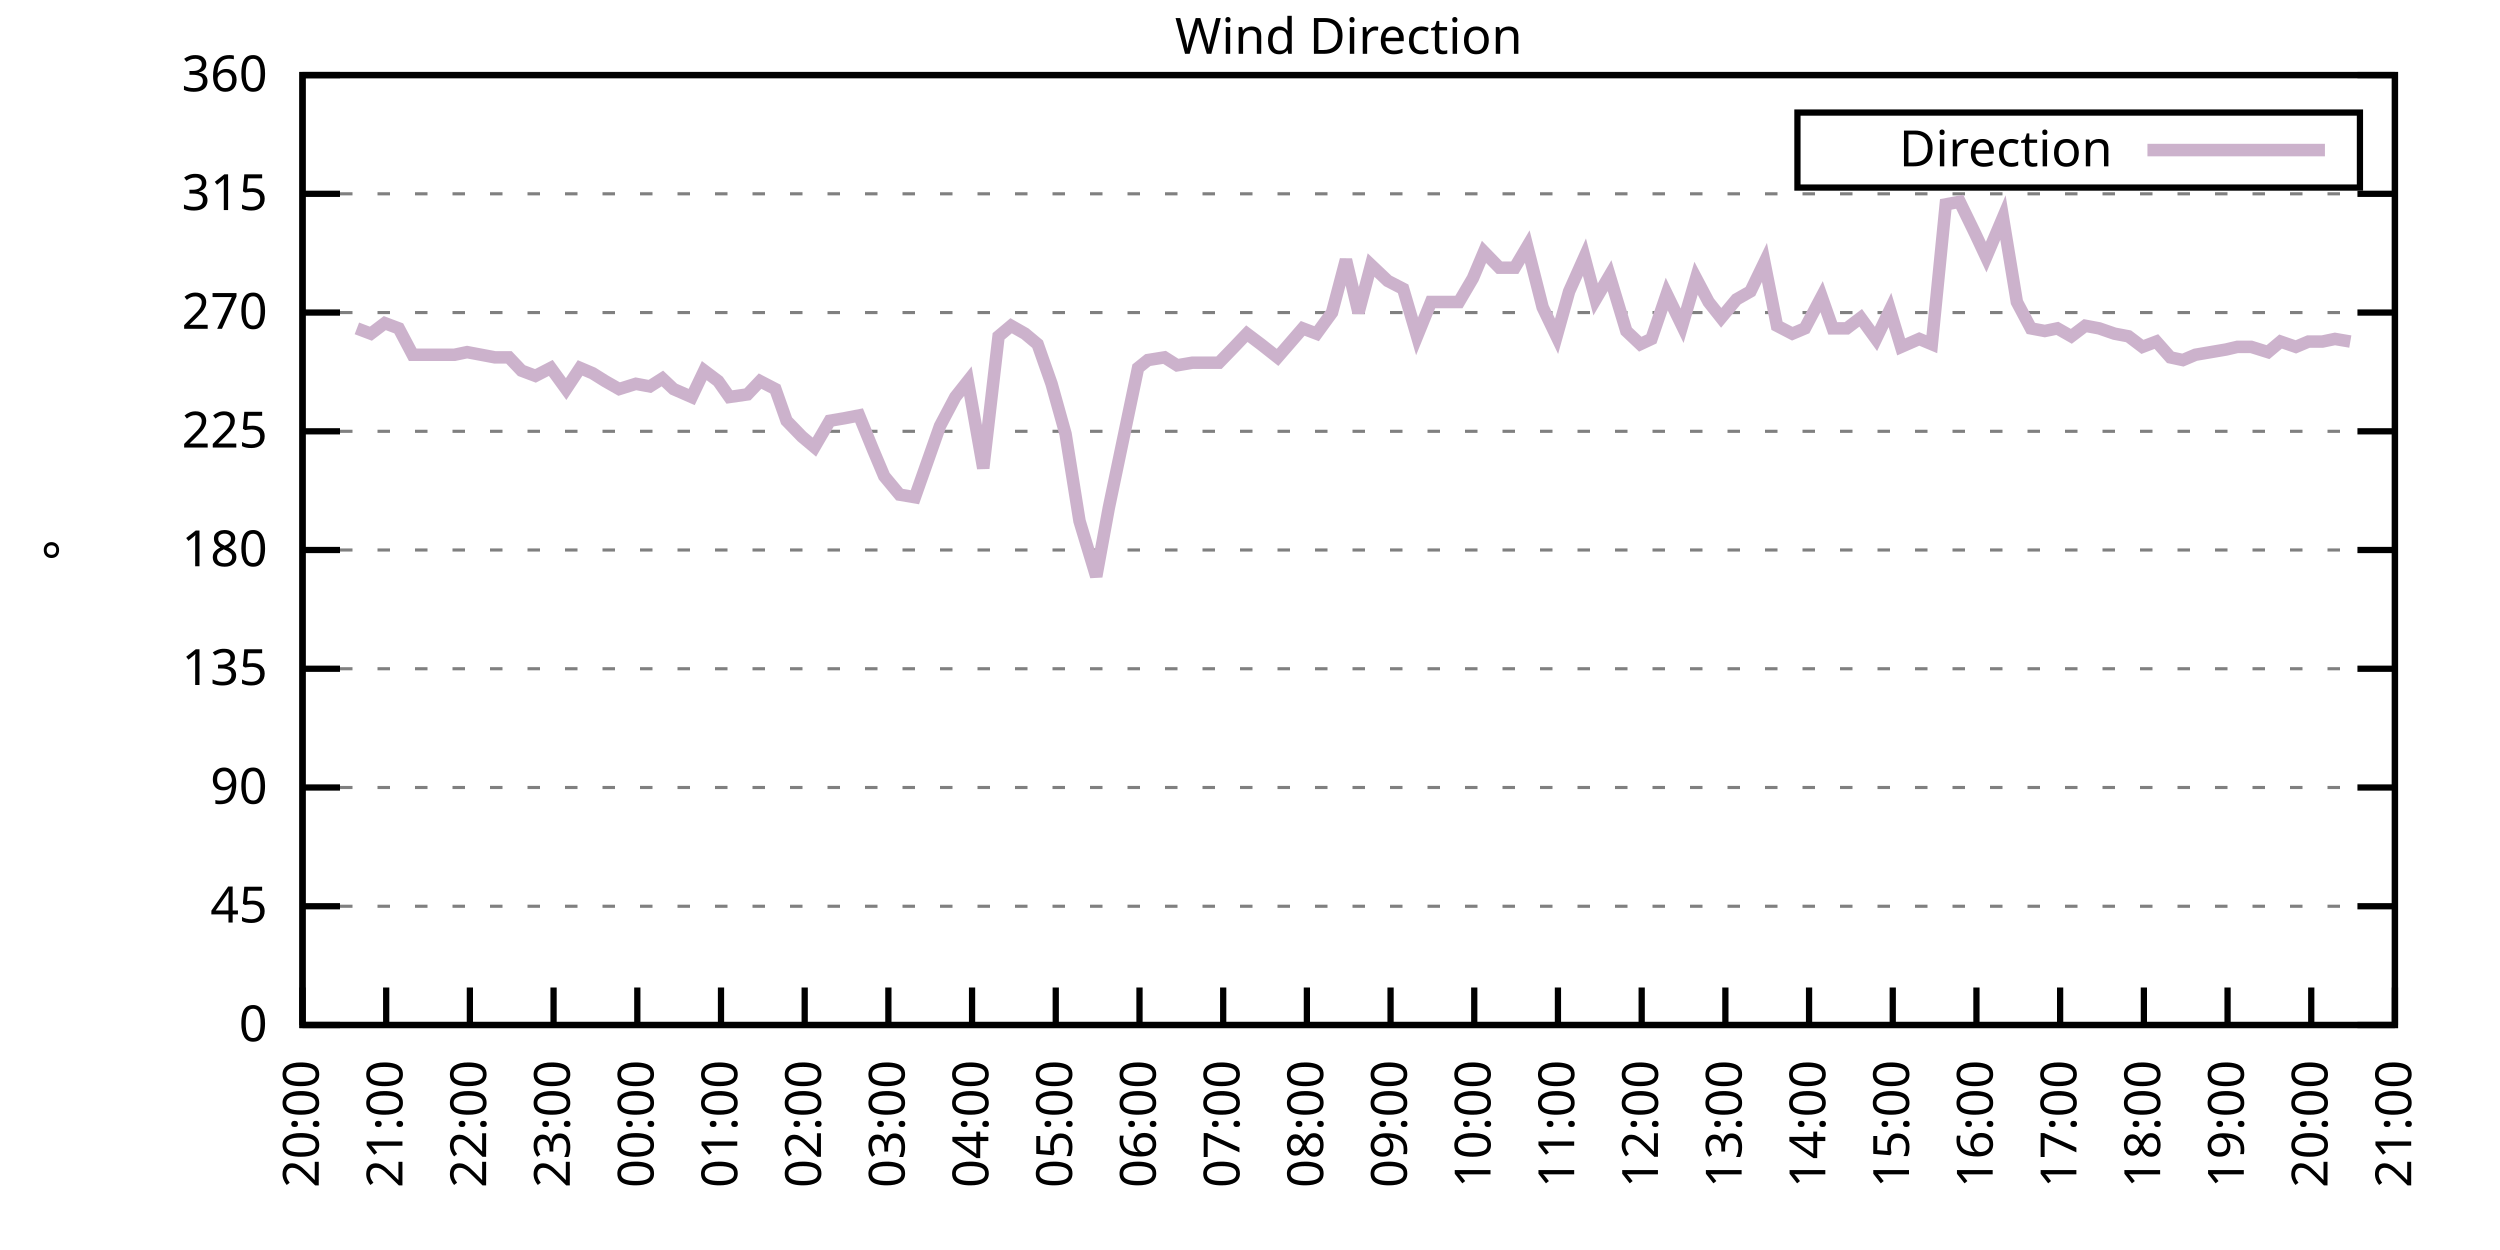
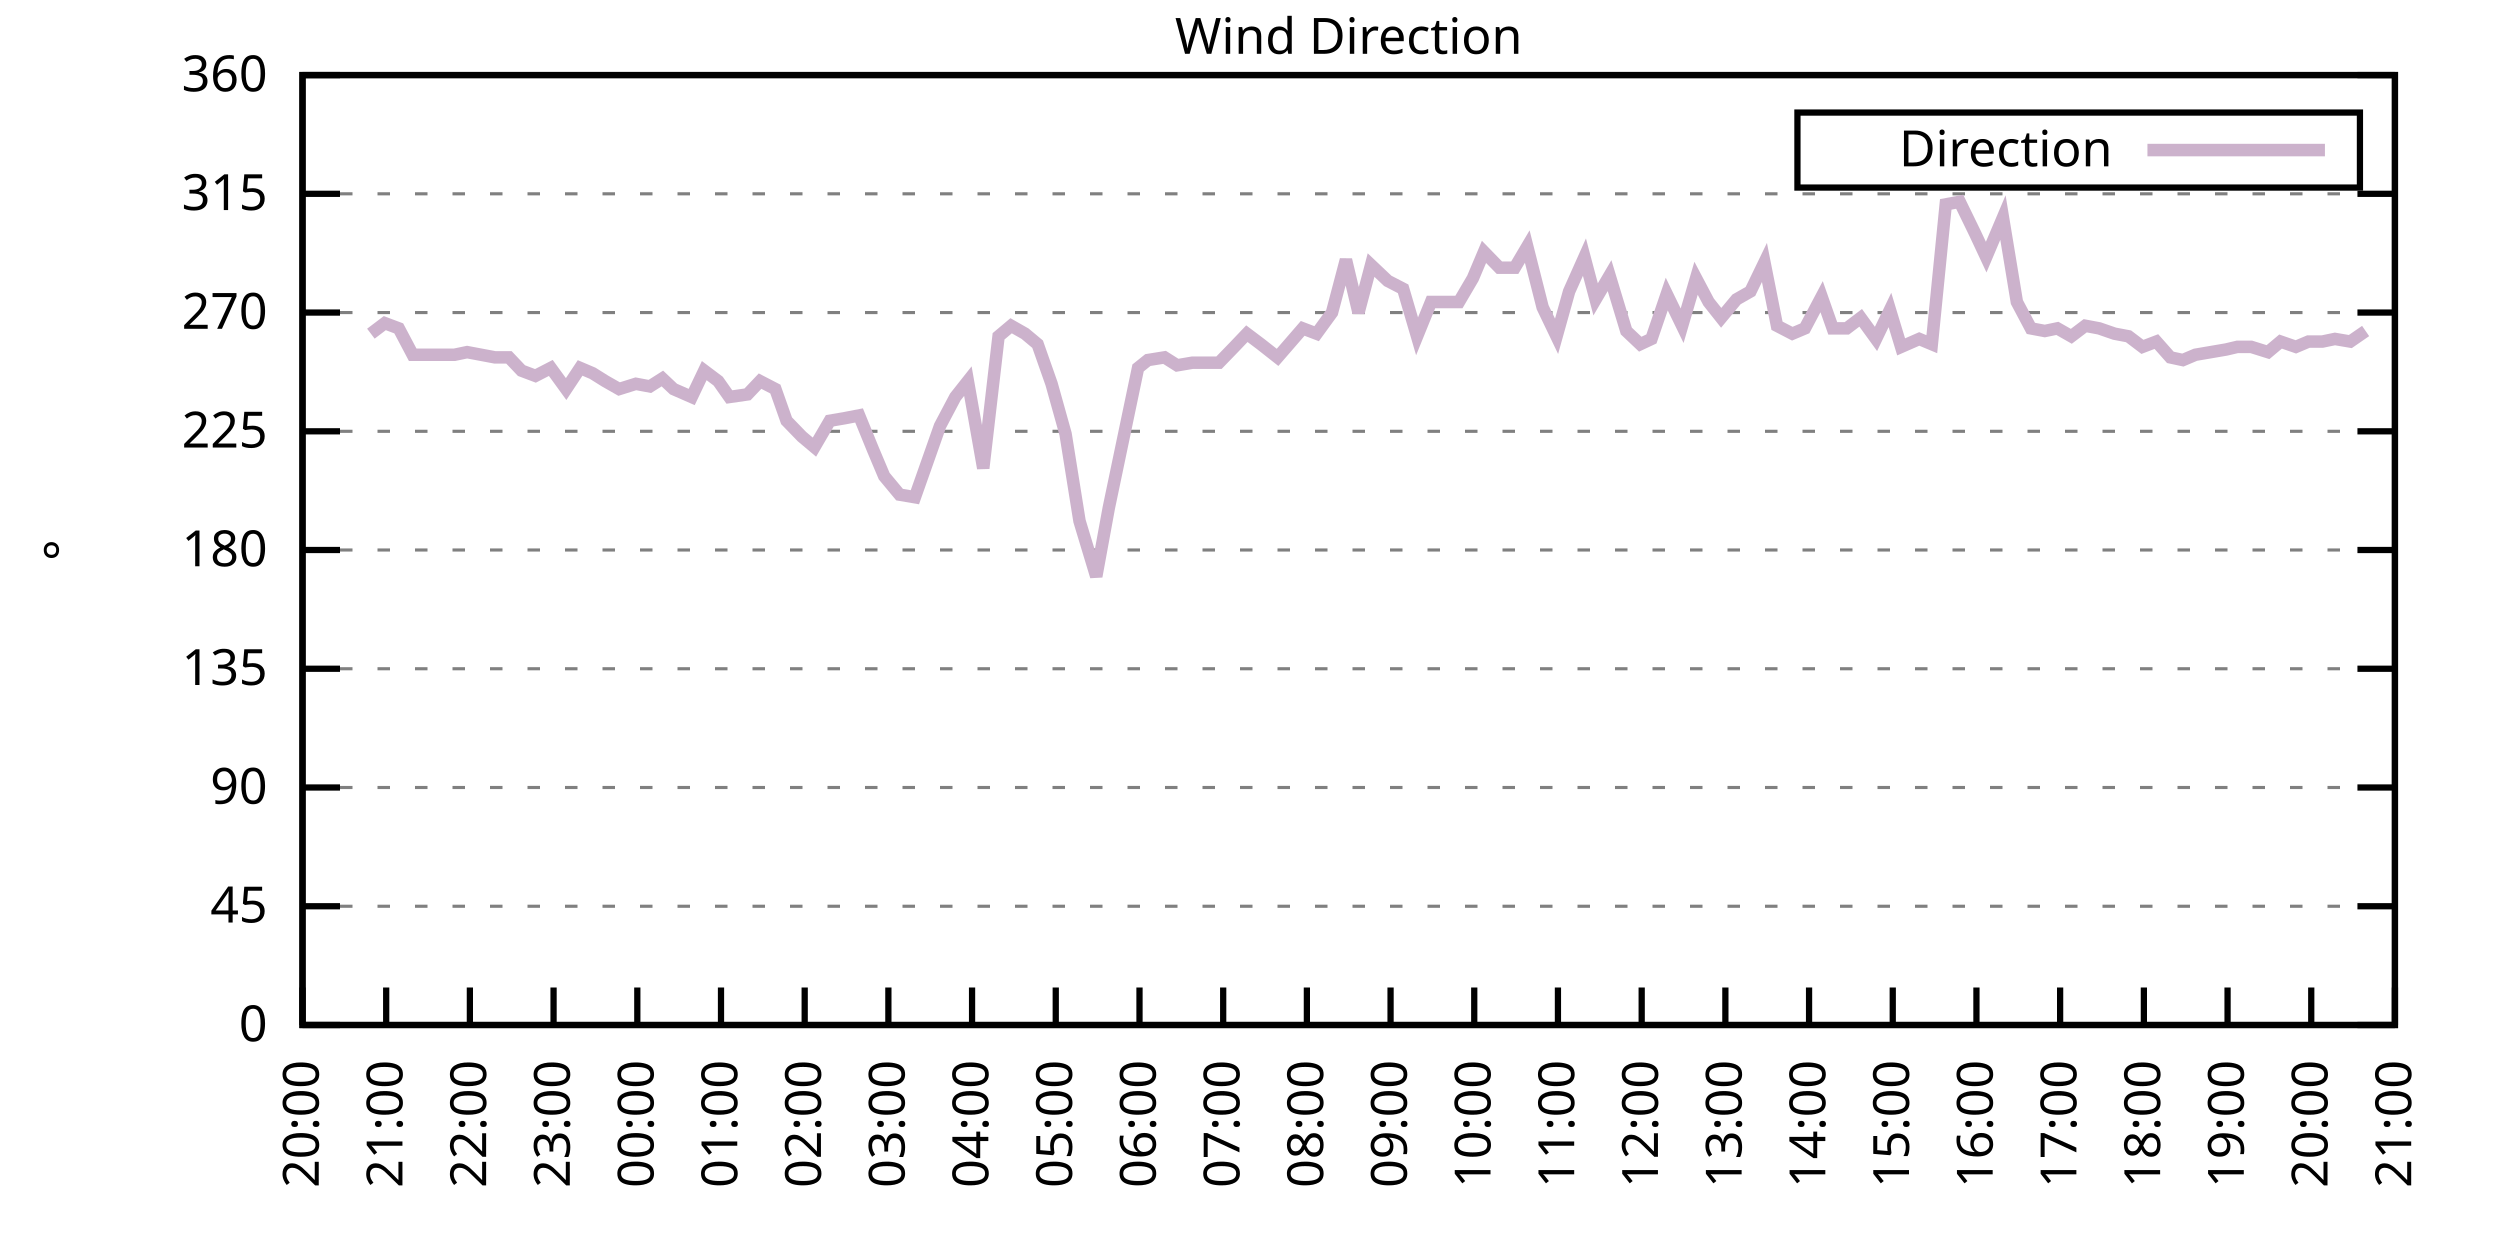
<svg xmlns="http://www.w3.org/2000/svg" xmlns:xlink="http://www.w3.org/1999/xlink" width="400" height="200" viewBox="0 0 400 200">
  <g id="gnuplot_canvas">
    <rect x="0" y="0" width="400" height="200" fill="none" />
    <defs>
      <circle id="gpDot" r="0.5" stroke-width="0.5" stroke="currentColor" />
      <path id="gpPt0" stroke-width="0.333" stroke="currentColor" d="M-1,0 h2 M0,-1 v2" />
      <path id="gpPt1" stroke-width="0.333" stroke="currentColor" d="M-1,-1 L1,1 M1,-1 L-1,1" />
      <path id="gpPt2" stroke-width="0.333" stroke="currentColor" d="M-1,0 L1,0 M0,-1 L0,1 M-1,-1 L1,1 M-1,1 L1,-1" />
      <rect id="gpPt3" stroke-width="0.333" stroke="currentColor" x="-1" y="-1" width="2" height="2" />
      <rect id="gpPt4" stroke-width="0.333" stroke="currentColor" fill="currentColor" x="-1" y="-1" width="2" height="2" />
      <circle id="gpPt5" stroke-width="0.333" stroke="currentColor" cx="0" cy="0" r="1" />
      <use xlink:href="#gpPt5" id="gpPt6" fill="currentColor" stroke="none" />
      <path id="gpPt7" stroke-width="0.333" stroke="currentColor" d="M0,-1.33 L-1.33,0.67 L1.33,0.67 z" />
      <use xlink:href="#gpPt7" id="gpPt8" fill="currentColor" stroke="none" />
      <use xlink:href="#gpPt7" id="gpPt9" stroke="currentColor" transform="rotate(180)" />
      <use xlink:href="#gpPt9" id="gpPt10" fill="currentColor" stroke="none" />
      <use xlink:href="#gpPt3" id="gpPt11" stroke="currentColor" transform="rotate(45)" />
      <use xlink:href="#gpPt11" id="gpPt12" fill="currentColor" stroke="none" />
      <path id="gpPt13" stroke-width="0.333" stroke="currentColor" d="M0,1.330 L1.265,0.411 L0.782,-1.067 L-0.782,-1.076 L-1.265,0.411 z" />
      <use xlink:href="#gpPt13" id="gpPt14" fill="currentColor" stroke="none" />
      <filter id="textbox" filterUnits="objectBoundingBox" x="0" y="0" height="1" width="1">
        <feFlood flood-color="white" flood-opacity="1" result="bgnd" />
        <feComposite in="SourceGraphic" in2="bgnd" operator="atop" />
      </filter>
      <filter id="greybox" filterUnits="objectBoundingBox" x="0" y="0" height="1" width="1">
        <feFlood flood-color="lightgrey" flood-opacity="1" result="grey" />
        <feComposite in="SourceGraphic" in2="grey" operator="atop" />
      </filter>
    </defs>
    <g fill="none" color="white" stroke="currentColor" stroke-width="1.00" stroke-linecap="butt" stroke-linejoin="miter">
</g>
    <g fill="none" color="black" stroke="currentColor" stroke-width="1.00" stroke-linecap="butt" stroke-linejoin="miter">
      <g stroke="none" shape-rendering="crispEdges">
        <polygon fill="rgb(255, 255, 255)" points="48.40,164.00 383.18,164.00 383.18,12.02 48.40,12.02 " />
      </g>
    </g>
    <g fill="none" color="black" stroke="currentColor" stroke-width="1.00" stroke-linecap="butt" stroke-linejoin="miter">
</g>
    <g fill="none" color="black" stroke="black" stroke-width="0.50" stroke-linecap="butt" stroke-linejoin="miter">
</g>
    <g fill="none" color="gray" stroke="currentColor" stroke-width="0.50" stroke-linecap="butt" stroke-linejoin="miter">
      <path stroke="gray" stroke-dasharray="2,4" class="gridline" d="M48.40,164.00 L383.19,164.00  " />
    </g>
    <g fill="none" color="gray" stroke="gray" stroke-width="1.00" stroke-linecap="butt" stroke-linejoin="miter">
</g>
    <g fill="none" color="black" stroke="currentColor" stroke-width="1.00" stroke-linecap="butt" stroke-linejoin="miter">
      <path stroke="black" d="M48.40,164.00 L54.40,164.00 M383.19,164.00 L377.19,164.00  " />
      <g transform="translate(42.80,166.60)" stroke="none" fill="black" font-family="Sans" font-size="8.00" text-anchor="end">
        <text>
          <tspan font-family="Sans"> 0</tspan>
        </text>
      </g>
    </g>
    <g fill="none" color="black" stroke="currentColor" stroke-width="1.00" stroke-linecap="butt" stroke-linejoin="miter">
</g>
    <g fill="none" color="black" stroke="black" stroke-width="0.50" stroke-linecap="butt" stroke-linejoin="miter">
</g>
    <g fill="none" color="gray" stroke="currentColor" stroke-width="0.50" stroke-linecap="butt" stroke-linejoin="miter">
      <path stroke="gray" stroke-dasharray="2,4" class="gridline" d="M48.40,145.00 L383.19,145.00  " />
    </g>
    <g fill="none" color="gray" stroke="gray" stroke-width="1.00" stroke-linecap="butt" stroke-linejoin="miter">
</g>
    <g fill="none" color="black" stroke="currentColor" stroke-width="1.00" stroke-linecap="butt" stroke-linejoin="miter">
      <path stroke="black" d="M48.40,145.00 L54.40,145.00 M383.19,145.00 L377.19,145.00  " />
      <g transform="translate(42.80,147.60)" stroke="none" fill="black" font-family="Sans" font-size="8.00" text-anchor="end">
        <text>
          <tspan font-family="Sans"> 45</tspan>
        </text>
      </g>
    </g>
    <g fill="none" color="black" stroke="currentColor" stroke-width="1.00" stroke-linecap="butt" stroke-linejoin="miter">
</g>
    <g fill="none" color="black" stroke="black" stroke-width="0.50" stroke-linecap="butt" stroke-linejoin="miter">
</g>
    <g fill="none" color="gray" stroke="currentColor" stroke-width="0.50" stroke-linecap="butt" stroke-linejoin="miter">
      <path stroke="gray" stroke-dasharray="2,4" class="gridline" d="M48.40,126.00 L383.19,126.00  " />
    </g>
    <g fill="none" color="gray" stroke="gray" stroke-width="1.00" stroke-linecap="butt" stroke-linejoin="miter">
</g>
    <g fill="none" color="black" stroke="currentColor" stroke-width="1.00" stroke-linecap="butt" stroke-linejoin="miter">
      <path stroke="black" d="M48.40,126.00 L54.40,126.00 M383.19,126.00 L377.19,126.00  " />
      <g transform="translate(42.80,128.60)" stroke="none" fill="black" font-family="Sans" font-size="8.00" text-anchor="end">
        <text>
          <tspan font-family="Sans"> 90</tspan>
        </text>
      </g>
    </g>
    <g fill="none" color="black" stroke="currentColor" stroke-width="1.00" stroke-linecap="butt" stroke-linejoin="miter">
</g>
    <g fill="none" color="black" stroke="black" stroke-width="0.50" stroke-linecap="butt" stroke-linejoin="miter">
</g>
    <g fill="none" color="gray" stroke="currentColor" stroke-width="0.50" stroke-linecap="butt" stroke-linejoin="miter">
      <path stroke="gray" stroke-dasharray="2,4" class="gridline" d="M48.40,107.00 L383.19,107.00  " />
    </g>
    <g fill="none" color="gray" stroke="gray" stroke-width="1.00" stroke-linecap="butt" stroke-linejoin="miter">
</g>
    <g fill="none" color="black" stroke="currentColor" stroke-width="1.00" stroke-linecap="butt" stroke-linejoin="miter">
      <path stroke="black" d="M48.40,107.00 L54.40,107.00 M383.19,107.00 L377.19,107.00  " />
      <g transform="translate(42.80,109.60)" stroke="none" fill="black" font-family="Sans" font-size="8.00" text-anchor="end">
        <text>
          <tspan font-family="Sans"> 135</tspan>
        </text>
      </g>
    </g>
    <g fill="none" color="black" stroke="currentColor" stroke-width="1.00" stroke-linecap="butt" stroke-linejoin="miter">
</g>
    <g fill="none" color="black" stroke="black" stroke-width="0.50" stroke-linecap="butt" stroke-linejoin="miter">
</g>
    <g fill="none" color="gray" stroke="currentColor" stroke-width="0.50" stroke-linecap="butt" stroke-linejoin="miter">
      <path stroke="gray" stroke-dasharray="2,4" class="gridline" d="M48.40,88.00 L383.19,88.00  " />
    </g>
    <g fill="none" color="gray" stroke="gray" stroke-width="1.00" stroke-linecap="butt" stroke-linejoin="miter">
</g>
    <g fill="none" color="black" stroke="currentColor" stroke-width="1.00" stroke-linecap="butt" stroke-linejoin="miter">
      <path stroke="black" d="M48.40,88.00 L54.40,88.00 M383.19,88.00 L377.19,88.00  " />
      <g transform="translate(42.80,90.60)" stroke="none" fill="black" font-family="Sans" font-size="8.00" text-anchor="end">
        <text>
          <tspan font-family="Sans"> 180</tspan>
        </text>
      </g>
    </g>
    <g fill="none" color="black" stroke="currentColor" stroke-width="1.00" stroke-linecap="butt" stroke-linejoin="miter">
</g>
    <g fill="none" color="black" stroke="black" stroke-width="0.50" stroke-linecap="butt" stroke-linejoin="miter">
</g>
    <g fill="none" color="gray" stroke="currentColor" stroke-width="0.50" stroke-linecap="butt" stroke-linejoin="miter">
      <path stroke="gray" stroke-dasharray="2,4" class="gridline" d="M48.40,69.01 L383.19,69.01  " />
    </g>
    <g fill="none" color="gray" stroke="gray" stroke-width="1.00" stroke-linecap="butt" stroke-linejoin="miter">
</g>
    <g fill="none" color="black" stroke="currentColor" stroke-width="1.00" stroke-linecap="butt" stroke-linejoin="miter">
      <path stroke="black" d="M48.40,69.01 L54.40,69.01 M383.19,69.01 L377.19,69.01  " />
      <g transform="translate(42.80,71.61)" stroke="none" fill="black" font-family="Sans" font-size="8.00" text-anchor="end">
        <text>
          <tspan font-family="Sans"> 225</tspan>
        </text>
      </g>
    </g>
    <g fill="none" color="black" stroke="currentColor" stroke-width="1.00" stroke-linecap="butt" stroke-linejoin="miter">
</g>
    <g fill="none" color="black" stroke="black" stroke-width="0.50" stroke-linecap="butt" stroke-linejoin="miter">
</g>
    <g fill="none" color="gray" stroke="currentColor" stroke-width="0.50" stroke-linecap="butt" stroke-linejoin="miter">
      <path stroke="gray" stroke-dasharray="2,4" class="gridline" d="M48.40,50.01 L383.19,50.01  " />
    </g>
    <g fill="none" color="gray" stroke="gray" stroke-width="1.00" stroke-linecap="butt" stroke-linejoin="miter">
</g>
    <g fill="none" color="black" stroke="currentColor" stroke-width="1.00" stroke-linecap="butt" stroke-linejoin="miter">
      <path stroke="black" d="M48.40,50.01 L54.40,50.01 M383.19,50.01 L377.19,50.01  " />
      <g transform="translate(42.80,52.61)" stroke="none" fill="black" font-family="Sans" font-size="8.00" text-anchor="end">
        <text>
          <tspan font-family="Sans"> 270</tspan>
        </text>
      </g>
    </g>
    <g fill="none" color="black" stroke="currentColor" stroke-width="1.00" stroke-linecap="butt" stroke-linejoin="miter">
</g>
    <g fill="none" color="black" stroke="black" stroke-width="0.50" stroke-linecap="butt" stroke-linejoin="miter">
</g>
    <g fill="none" color="gray" stroke="currentColor" stroke-width="0.50" stroke-linecap="butt" stroke-linejoin="miter">
      <path stroke="gray" stroke-dasharray="2,4" class="gridline" d="M48.40,31.01 L383.19,31.01  " />
    </g>
    <g fill="none" color="gray" stroke="gray" stroke-width="1.00" stroke-linecap="butt" stroke-linejoin="miter">
</g>
    <g fill="none" color="black" stroke="currentColor" stroke-width="1.00" stroke-linecap="butt" stroke-linejoin="miter">
      <path stroke="black" d="M48.40,31.01 L54.40,31.01 M383.19,31.01 L377.19,31.01  " />
      <g transform="translate(42.80,33.61)" stroke="none" fill="black" font-family="Sans" font-size="8.00" text-anchor="end">
        <text>
          <tspan font-family="Sans"> 315</tspan>
        </text>
      </g>
    </g>
    <g fill="none" color="black" stroke="currentColor" stroke-width="1.00" stroke-linecap="butt" stroke-linejoin="miter">
</g>
    <g fill="none" color="black" stroke="black" stroke-width="0.50" stroke-linecap="butt" stroke-linejoin="miter">
</g>
    <g fill="none" color="gray" stroke="currentColor" stroke-width="0.50" stroke-linecap="butt" stroke-linejoin="miter">
      <path stroke="gray" stroke-dasharray="2,4" class="gridline" d="M48.40,12.01 L383.19,12.01  " />
    </g>
    <g fill="none" color="gray" stroke="gray" stroke-width="1.00" stroke-linecap="butt" stroke-linejoin="miter">
</g>
    <g fill="none" color="black" stroke="currentColor" stroke-width="1.00" stroke-linecap="butt" stroke-linejoin="miter">
      <path stroke="black" d="M48.40,12.01 L54.40,12.01 M383.19,12.01 L377.19,12.01  " />
      <g transform="translate(42.80,14.61)" stroke="none" fill="black" font-family="Sans" font-size="8.00" text-anchor="end">
        <text>
          <tspan font-family="Sans"> 360</tspan>
        </text>
      </g>
    </g>
    <g fill="none" color="black" stroke="currentColor" stroke-width="1.00" stroke-linecap="butt" stroke-linejoin="miter">
      <path stroke="black" d="M48.40,164.00 L48.40,158.00  " />
      <g transform="translate(51.00,169.60) rotate(270.00)" stroke="none" fill="black" font-family="Sans" font-size="8.00" text-anchor="end">
        <text>
          <tspan font-family="Sans">20:00</tspan>
        </text>
      </g>
    </g>
    <g fill="none" color="black" stroke="currentColor" stroke-width="1.00" stroke-linecap="butt" stroke-linejoin="miter">
      <path stroke="black" d="M61.79,164.00 L61.79,158.00  " />
      <g transform="translate(64.39,169.60) rotate(270.00)" stroke="none" fill="black" font-family="Sans" font-size="8.00" text-anchor="end">
        <text>
          <tspan font-family="Sans">21:00</tspan>
        </text>
      </g>
    </g>
    <g fill="none" color="black" stroke="currentColor" stroke-width="1.00" stroke-linecap="butt" stroke-linejoin="miter">
      <path stroke="black" d="M75.18,164.00 L75.18,158.00  " />
      <g transform="translate(77.78,169.60) rotate(270.00)" stroke="none" fill="black" font-family="Sans" font-size="8.00" text-anchor="end">
        <text>
          <tspan font-family="Sans">22:00</tspan>
        </text>
      </g>
    </g>
    <g fill="none" color="black" stroke="currentColor" stroke-width="1.00" stroke-linecap="butt" stroke-linejoin="miter">
      <path stroke="black" d="M88.57,164.00 L88.57,158.00  " />
      <g transform="translate(91.17,169.60) rotate(270.00)" stroke="none" fill="black" font-family="Sans" font-size="8.00" text-anchor="end">
        <text>
          <tspan font-family="Sans">23:00</tspan>
        </text>
      </g>
    </g>
    <g fill="none" color="black" stroke="currentColor" stroke-width="1.00" stroke-linecap="butt" stroke-linejoin="miter">
      <path stroke="black" d="M101.97,164.00 L101.97,158.00  " />
      <g transform="translate(104.57,169.60) rotate(270.00)" stroke="none" fill="black" font-family="Sans" font-size="8.00" text-anchor="end">
        <text>
          <tspan font-family="Sans">00:00</tspan>
        </text>
      </g>
    </g>
    <g fill="none" color="black" stroke="currentColor" stroke-width="1.00" stroke-linecap="butt" stroke-linejoin="miter">
      <path stroke="black" d="M115.36,164.00 L115.36,158.00  " />
      <g transform="translate(117.96,169.60) rotate(270.00)" stroke="none" fill="black" font-family="Sans" font-size="8.00" text-anchor="end">
        <text>
          <tspan font-family="Sans">01:00</tspan>
        </text>
      </g>
    </g>
    <g fill="none" color="black" stroke="currentColor" stroke-width="1.00" stroke-linecap="butt" stroke-linejoin="miter">
      <path stroke="black" d="M128.75,164.00 L128.75,158.00  " />
      <g transform="translate(131.35,169.60) rotate(270.00)" stroke="none" fill="black" font-family="Sans" font-size="8.00" text-anchor="end">
        <text>
          <tspan font-family="Sans">02:00</tspan>
        </text>
      </g>
    </g>
    <g fill="none" color="black" stroke="currentColor" stroke-width="1.00" stroke-linecap="butt" stroke-linejoin="miter">
      <path stroke="black" d="M142.14,164.00 L142.14,158.00  " />
      <g transform="translate(144.74,169.60) rotate(270.00)" stroke="none" fill="black" font-family="Sans" font-size="8.00" text-anchor="end">
        <text>
          <tspan font-family="Sans">03:00</tspan>
        </text>
      </g>
    </g>
    <g fill="none" color="black" stroke="currentColor" stroke-width="1.00" stroke-linecap="butt" stroke-linejoin="miter">
      <path stroke="black" d="M155.53,164.00 L155.53,158.00  " />
      <g transform="translate(158.13,169.60) rotate(270.00)" stroke="none" fill="black" font-family="Sans" font-size="8.00" text-anchor="end">
        <text>
          <tspan font-family="Sans">04:00</tspan>
        </text>
      </g>
    </g>
    <g fill="none" color="black" stroke="currentColor" stroke-width="1.00" stroke-linecap="butt" stroke-linejoin="miter">
      <path stroke="black" d="M168.92,164.00 L168.92,158.00  " />
      <g transform="translate(171.52,169.60) rotate(270.00)" stroke="none" fill="black" font-family="Sans" font-size="8.00" text-anchor="end">
        <text>
          <tspan font-family="Sans">05:00</tspan>
        </text>
      </g>
    </g>
    <g fill="none" color="black" stroke="currentColor" stroke-width="1.00" stroke-linecap="butt" stroke-linejoin="miter">
      <path stroke="black" d="M182.32,164.00 L182.32,158.00  " />
      <g transform="translate(184.92,169.60) rotate(270.00)" stroke="none" fill="black" font-family="Sans" font-size="8.00" text-anchor="end">
        <text>
          <tspan font-family="Sans">06:00</tspan>
        </text>
      </g>
    </g>
    <g fill="none" color="black" stroke="currentColor" stroke-width="1.00" stroke-linecap="butt" stroke-linejoin="miter">
      <path stroke="black" d="M195.71,164.00 L195.71,158.00  " />
      <g transform="translate(198.31,169.60) rotate(270.00)" stroke="none" fill="black" font-family="Sans" font-size="8.00" text-anchor="end">
        <text>
          <tspan font-family="Sans">07:00</tspan>
        </text>
      </g>
    </g>
    <g fill="none" color="black" stroke="currentColor" stroke-width="1.00" stroke-linecap="butt" stroke-linejoin="miter">
      <path stroke="black" d="M209.10,164.00 L209.10,158.00  " />
      <g transform="translate(211.70,169.60) rotate(270.00)" stroke="none" fill="black" font-family="Sans" font-size="8.00" text-anchor="end">
        <text>
          <tspan font-family="Sans">08:00</tspan>
        </text>
      </g>
    </g>
    <g fill="none" color="black" stroke="currentColor" stroke-width="1.00" stroke-linecap="butt" stroke-linejoin="miter">
      <path stroke="black" d="M222.49,164.00 L222.49,158.00  " />
      <g transform="translate(225.09,169.60) rotate(270.00)" stroke="none" fill="black" font-family="Sans" font-size="8.00" text-anchor="end">
        <text>
          <tspan font-family="Sans">09:00</tspan>
        </text>
      </g>
    </g>
    <g fill="none" color="black" stroke="currentColor" stroke-width="1.00" stroke-linecap="butt" stroke-linejoin="miter">
      <path stroke="black" d="M235.88,164.00 L235.88,158.00  " />
      <g transform="translate(238.48,169.60) rotate(270.00)" stroke="none" fill="black" font-family="Sans" font-size="8.00" text-anchor="end">
        <text>
          <tspan font-family="Sans">10:00</tspan>
        </text>
      </g>
    </g>
    <g fill="none" color="black" stroke="currentColor" stroke-width="1.00" stroke-linecap="butt" stroke-linejoin="miter">
      <path stroke="black" d="M249.27,164.00 L249.27,158.00  " />
      <g transform="translate(251.87,169.60) rotate(270.00)" stroke="none" fill="black" font-family="Sans" font-size="8.00" text-anchor="end">
        <text>
          <tspan font-family="Sans">11:00</tspan>
        </text>
      </g>
    </g>
    <g fill="none" color="black" stroke="currentColor" stroke-width="1.00" stroke-linecap="butt" stroke-linejoin="miter">
      <path stroke="black" d="M262.67,164.00 L262.67,158.00  " />
      <g transform="translate(265.27,169.60) rotate(270.00)" stroke="none" fill="black" font-family="Sans" font-size="8.00" text-anchor="end">
        <text>
          <tspan font-family="Sans">12:00</tspan>
        </text>
      </g>
    </g>
    <g fill="none" color="black" stroke="currentColor" stroke-width="1.00" stroke-linecap="butt" stroke-linejoin="miter">
      <path stroke="black" d="M276.06,164.00 L276.06,158.00  " />
      <g transform="translate(278.66,169.60) rotate(270.00)" stroke="none" fill="black" font-family="Sans" font-size="8.00" text-anchor="end">
        <text>
          <tspan font-family="Sans">13:00</tspan>
        </text>
      </g>
    </g>
    <g fill="none" color="black" stroke="currentColor" stroke-width="1.00" stroke-linecap="butt" stroke-linejoin="miter">
      <path stroke="black" d="M289.45,164.00 L289.45,158.00  " />
      <g transform="translate(292.05,169.60) rotate(270.00)" stroke="none" fill="black" font-family="Sans" font-size="8.00" text-anchor="end">
        <text>
          <tspan font-family="Sans">14:00</tspan>
        </text>
      </g>
    </g>
    <g fill="none" color="black" stroke="currentColor" stroke-width="1.00" stroke-linecap="butt" stroke-linejoin="miter">
      <path stroke="black" d="M302.84,164.00 L302.84,158.00  " />
      <g transform="translate(305.44,169.60) rotate(270.00)" stroke="none" fill="black" font-family="Sans" font-size="8.00" text-anchor="end">
        <text>
          <tspan font-family="Sans">15:00</tspan>
        </text>
      </g>
    </g>
    <g fill="none" color="black" stroke="currentColor" stroke-width="1.00" stroke-linecap="butt" stroke-linejoin="miter">
      <path stroke="black" d="M316.23,164.00 L316.23,158.00  " />
      <g transform="translate(318.83,169.60) rotate(270.00)" stroke="none" fill="black" font-family="Sans" font-size="8.00" text-anchor="end">
        <text>
          <tspan font-family="Sans">16:00</tspan>
        </text>
      </g>
    </g>
    <g fill="none" color="black" stroke="currentColor" stroke-width="1.00" stroke-linecap="butt" stroke-linejoin="miter">
      <path stroke="black" d="M329.62,164.00 L329.62,158.00  " />
      <g transform="translate(332.22,169.60) rotate(270.00)" stroke="none" fill="black" font-family="Sans" font-size="8.00" text-anchor="end">
        <text>
          <tspan font-family="Sans">17:00</tspan>
        </text>
      </g>
    </g>
    <g fill="none" color="black" stroke="currentColor" stroke-width="1.00" stroke-linecap="butt" stroke-linejoin="miter">
      <path stroke="black" d="M343.02,164.00 L343.02,158.00  " />
      <g transform="translate(345.62,169.60) rotate(270.00)" stroke="none" fill="black" font-family="Sans" font-size="8.00" text-anchor="end">
        <text>
          <tspan font-family="Sans">18:00</tspan>
        </text>
      </g>
    </g>
    <g fill="none" color="black" stroke="currentColor" stroke-width="1.00" stroke-linecap="butt" stroke-linejoin="miter">
      <path stroke="black" d="M356.41,164.00 L356.41,158.00  " />
      <g transform="translate(359.01,169.60) rotate(270.00)" stroke="none" fill="black" font-family="Sans" font-size="8.00" text-anchor="end">
        <text>
          <tspan font-family="Sans">19:00</tspan>
        </text>
      </g>
    </g>
    <g fill="none" color="black" stroke="currentColor" stroke-width="1.00" stroke-linecap="butt" stroke-linejoin="miter">
      <path stroke="black" d="M369.80,164.00 L369.80,158.00  " />
      <g transform="translate(372.40,169.60) rotate(270.00)" stroke="none" fill="black" font-family="Sans" font-size="8.00" text-anchor="end">
        <text>
          <tspan font-family="Sans">20:00</tspan>
        </text>
      </g>
    </g>
    <g fill="none" color="black" stroke="currentColor" stroke-width="1.00" stroke-linecap="butt" stroke-linejoin="miter">
      <path stroke="black" d="M383.19,164.00 L383.19,158.00  " />
      <g transform="translate(385.79,169.60) rotate(270.00)" stroke="none" fill="black" font-family="Sans" font-size="8.00" text-anchor="end">
        <text>
          <tspan font-family="Sans">21:00</tspan>
        </text>
      </g>
    </g>
    <g fill="none" color="black" stroke="currentColor" stroke-width="1.00" stroke-linecap="butt" stroke-linejoin="miter">
</g>
    <g fill="none" color="black" stroke="currentColor" stroke-width="1.00" stroke-linecap="butt" stroke-linejoin="miter">
      <path stroke="black" d="M48.40,12.01 L48.40,164.00 L383.19,164.00 L383.19,12.01 L48.40,12.01 Z  " />
    </g>
    <g fill="none" color="black" stroke="currentColor" stroke-width="1.00" stroke-linecap="butt" stroke-linejoin="miter">
</g>
    <g fill="none" color="black" stroke="currentColor" stroke-width="1.00" stroke-linecap="butt" stroke-linejoin="miter">
      <path stroke="black" d="M287.59,30.01 L287.59,18.01 L377.59,18.01 L377.59,30.01 L287.59,30.01 Z  " />
    </g>
    <g id="Wind_direction_plot_1">
      <g fill="none" color="white" stroke="black" stroke-width="2.00" stroke-linecap="butt" stroke-linejoin="miter">
</g>
      <g fill="none" color="black" stroke="currentColor" stroke-width="2.00" stroke-linecap="butt" stroke-linejoin="miter">
        <g transform="translate(337.99,26.61)" stroke="none" fill="black" font-family="Sans" font-size="8.00" text-anchor="end">
          <text>
            <tspan font-family="Sans">Direction</tspan>
          </text>
        </g>
      </g>
      <g fill="none" color="black" stroke="currentColor" stroke-width="2.00" stroke-linecap="butt" stroke-linejoin="miter">
-         <path stroke="rgb(204, 178, 204)" d="M343.59,24.01 L371.99,24.01 M57.10,52.54 L59.34,53.39 L61.57,51.70 L63.80,52.54 L66.03,56.76 L68.26,56.76   L70.27,56.76 L72.73,56.76 L74.74,56.34 L76.97,56.76 L79.20,57.18 L81.43,57.18 L83.44,59.30 L85.67,60.14   L88.13,58.87 L90.58,62.25 L92.82,58.87 L94.82,59.72 L96.83,60.98 L99.06,62.25 L101.74,61.41 L103.98,61.83   L105.98,60.56 L107.77,62.25 L110.67,63.52 L112.68,59.30 L114.91,60.98 L116.70,63.52 L119.60,63.10 L121.61,60.98   L124.06,62.25 L125.85,67.32 L128.30,69.85 L130.31,71.54 L132.77,67.32 L135.22,66.90 L137.45,66.47 L139.69,71.96   L141.47,76.18 L143.93,79.14 L146.38,79.56 L148.17,74.49 L150.40,68.16 L152.85,63.52 L154.86,60.98 L157.32,74.92   L159.77,53.81 L161.78,52.12 L164.01,53.39 L166.02,55.07 L168.25,61.41 L170.49,69.43 L172.72,83.36 L175.40,92.23   L177.41,81.25 L182.09,58.87 L183.66,57.61 L186.33,57.18 L188.34,58.45 L190.80,58.03 L193.03,58.03 L195.04,58.03   L197.49,55.50 L199.50,53.39 L201.73,55.07 L204.41,57.18 L208.43,52.54 L210.66,53.39 L213.12,50.01 L215.35,41.56   L217.36,50.01 L219.37,42.41 L222.04,44.94 L224.50,46.21 L226.73,53.81 L228.96,48.32 L231.20,48.32 L233.43,48.32   L235.66,44.52 L237.44,40.30 L239.90,42.83 L242.36,42.83 L244.36,39.45 L246.82,49.16 L249.05,53.81 L251.06,46.63   L253.51,41.14 L255.30,47.90 L257.53,44.10 L260.21,52.96 L262.44,55.07 L264.23,54.23 L266.68,47.05 L269.14,52.12   L271.37,44.52 L273.38,48.32 L275.39,50.85 L277.84,47.90 L280.07,46.63 L282.31,41.99 L284.32,52.12 L286.77,53.39   L288.78,52.54 L291.46,47.47 L293.24,52.54 L295.48,52.54 L297.71,50.85 L300.16,54.23 L302.39,49.59 L304.18,55.50   L307.08,54.23 L309.09,55.07 L311.32,32.70 L313.55,32.28 L316.01,37.34 L317.79,41.14 L320.47,34.81 L322.70,48.32   L324.94,52.54 L327.17,52.96 L329.18,52.54 L331.41,53.81 L333.64,52.12 L335.87,52.54 L338.33,53.39 L340.56,53.81   L342.79,55.50 L345.02,54.65 L347.26,57.18 L349.26,57.61 L351.27,56.76 L353.73,56.34 L356.18,55.92 L357.97,55.50   L360.20,55.50 L362.88,56.34 L364.89,54.65 L367.34,55.50 L369.35,54.65 L371.58,54.65 L373.59,54.23 L376.05,54.65    " />
+         <path stroke="rgb(204, 178, 204)" d="M343.59,24.01 L371.99,24.01 M59.34,53.39 L61.57,51.70 L63.80,52.54 L66.03,56.76 L68.26,56.76 L70.27,56.76   L72.73,56.76 L74.74,56.34 L76.97,56.76 L79.20,57.18 L81.43,57.18 L83.44,59.30 L85.67,60.14 L88.13,58.87   L90.58,62.25 L92.82,58.87 L94.82,59.72 L96.83,60.98 L99.06,62.25 L101.74,61.41 L103.98,61.83 L105.98,60.56   L107.77,62.25 L110.67,63.52 L112.68,59.30 L114.91,60.98 L116.70,63.52 L119.60,63.10 L121.61,60.98 L124.06,62.25   L125.85,67.32 L128.30,69.85 L130.31,71.54 L132.77,67.32 L135.22,66.90 L137.45,66.47 L139.69,71.96 L141.47,76.18   L143.93,79.14 L146.38,79.56 L148.17,74.49 L150.40,68.16 L152.85,63.52 L154.86,60.98 L157.32,74.92 L159.77,53.81   L161.78,52.12 L164.01,53.39 L166.02,55.07 L168.25,61.41 L170.49,69.43 L172.72,83.36 L175.40,92.23 L177.41,81.25   L182.09,58.87 L183.66,57.61 L186.33,57.18 L188.34,58.45 L190.80,58.03 L193.03,58.03 L195.04,58.03 L197.49,55.50   L199.50,53.39 L201.73,55.07 L204.41,57.18 L208.43,52.54 L210.66,53.39 L213.12,50.01 L215.35,41.56 L217.36,50.01   L219.37,42.41 L222.04,44.94 L224.50,46.21 L226.73,53.81 L228.96,48.32 L231.20,48.32 L233.43,48.32 L235.66,44.52   L237.44,40.30 L239.90,42.83 L242.36,42.83 L244.36,39.45 L246.82,49.16 L249.05,53.81 L251.06,46.63 L253.51,41.14   L255.30,47.90 L257.53,44.10 L260.21,52.96 L262.44,55.07 L264.23,54.23 L266.68,47.05 L269.14,52.12 L271.37,44.52   L273.38,48.32 L275.39,50.85 L277.84,47.90 L280.07,46.63 L282.31,41.99 L284.32,52.12 L286.77,53.39 L288.78,52.54   L291.46,47.47 L293.24,52.54 L295.48,52.54 L297.71,50.85 L300.16,54.23 L302.39,49.59 L304.18,55.50 L307.08,54.23   L309.09,55.07 L311.32,32.70 L313.55,32.28 L316.01,37.34 L317.79,41.14 L320.47,34.81 L322.70,48.32 L324.94,52.54   L327.17,52.96 L329.18,52.54 L331.41,53.81 L333.64,52.12 L335.87,52.54 L338.33,53.39 L340.56,53.81 L342.79,55.50   L345.02,54.65 L347.26,57.18 L349.26,57.61 L351.27,56.76 L353.73,56.34 L356.18,55.92 L357.97,55.50 L360.20,55.50   L362.88,56.34 L364.89,54.65 L367.34,55.50 L369.35,54.65 L371.58,54.65 L373.59,54.23 L376.05,54.65 L378.50,52.96    " />
      </g>
    </g>
    <g fill="none" color="black" stroke="currentColor" stroke-width="2.00" stroke-linecap="butt" stroke-linejoin="miter">
</g>
    <g fill="none" color="black" stroke="black" stroke-width="1.00" stroke-linecap="butt" stroke-linejoin="miter">
</g>
    <g fill="none" color="black" stroke="currentColor" stroke-width="1.00" stroke-linecap="butt" stroke-linejoin="miter">
      <path stroke="black" d="M48.40,12.01 L48.40,164.00 L383.19,164.00 L383.19,12.01 L48.40,12.01 Z  " />
      <g transform="translate(12.80,88.01) rotate(270.00)" stroke="none" fill="black" font-family="Sans" font-size="8.00" text-anchor="middle">
        <text>
          <tspan font-family="Sans">°</tspan>
        </text>
      </g>
    </g>
    <g fill="none" color="black" stroke="currentColor" stroke-width="1.00" stroke-linecap="butt" stroke-linejoin="miter">
</g>
    <g fill="none" color="black" stroke="currentColor" stroke-width="1.00" stroke-linecap="butt" stroke-linejoin="miter">
      <g transform="translate(215.79,8.61)" stroke="none" fill="black" font-family="Sans" font-size="8.00" text-anchor="middle">
        <text>
          <tspan font-family="Sans">Wind Direction</tspan>
        </text>
      </g>
    </g>
    <g fill="none" color="black" stroke="currentColor" stroke-width="1.00" stroke-linecap="butt" stroke-linejoin="miter">
</g>
  </g>
</svg>
